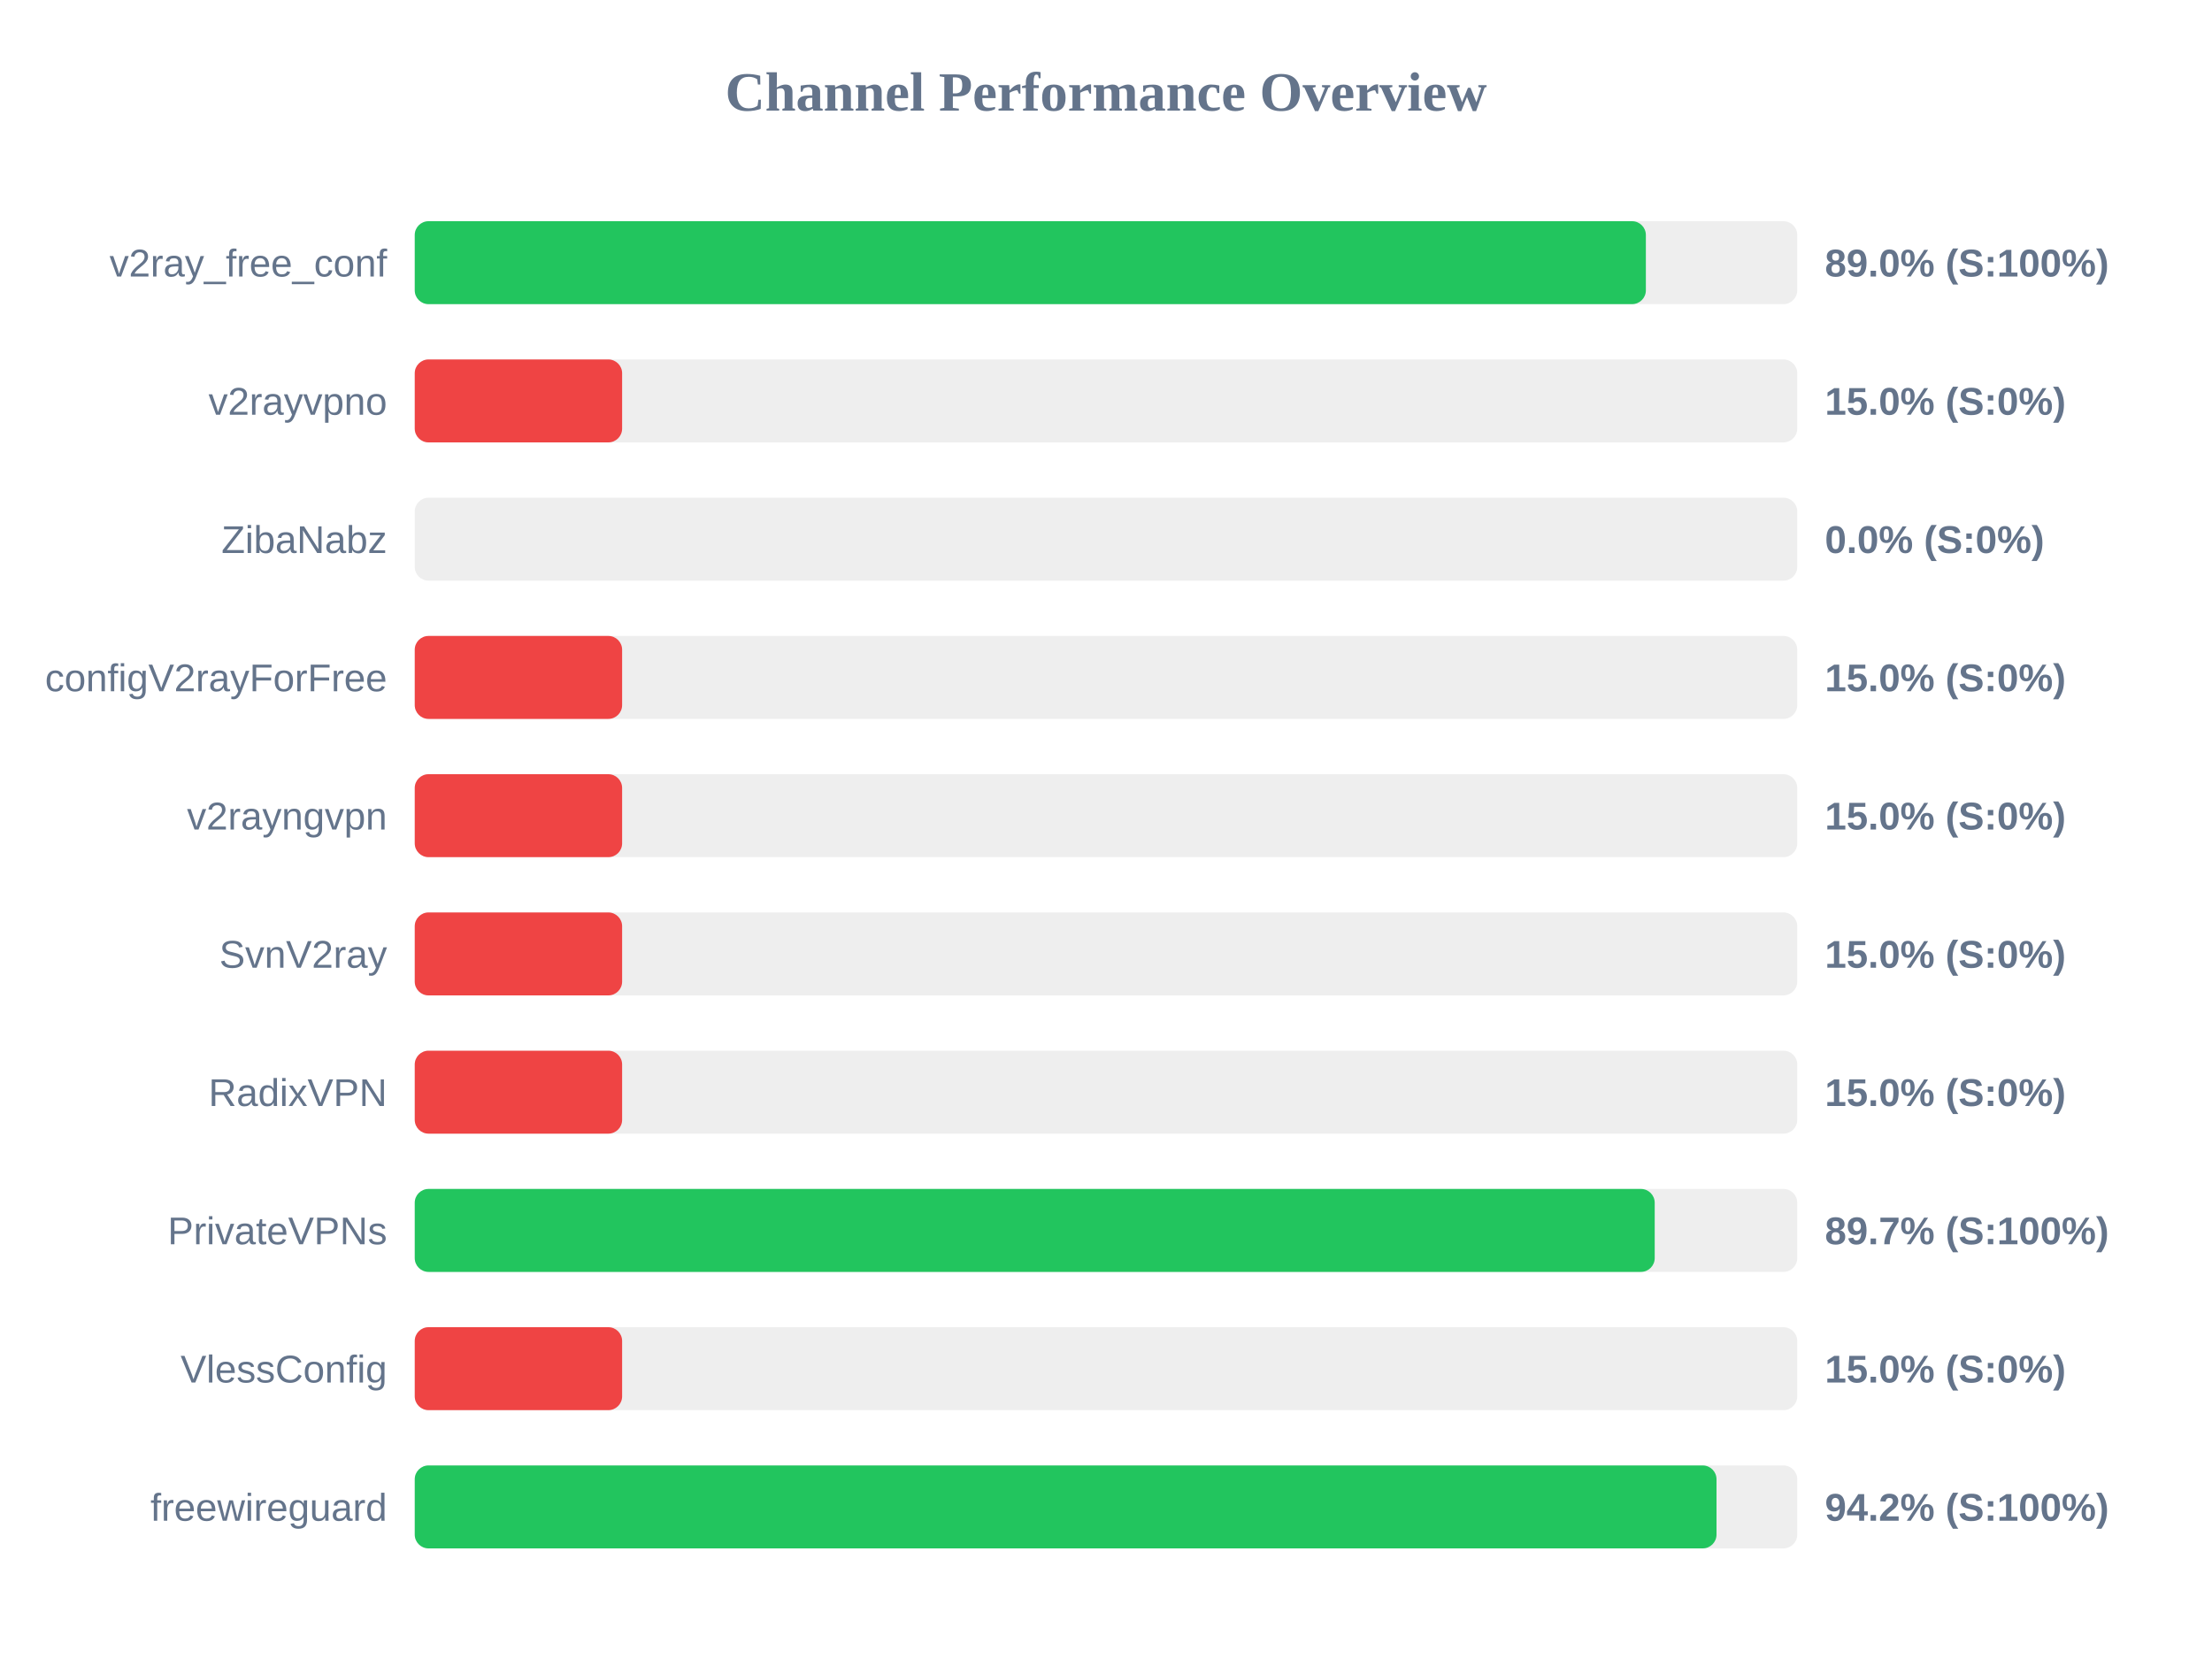
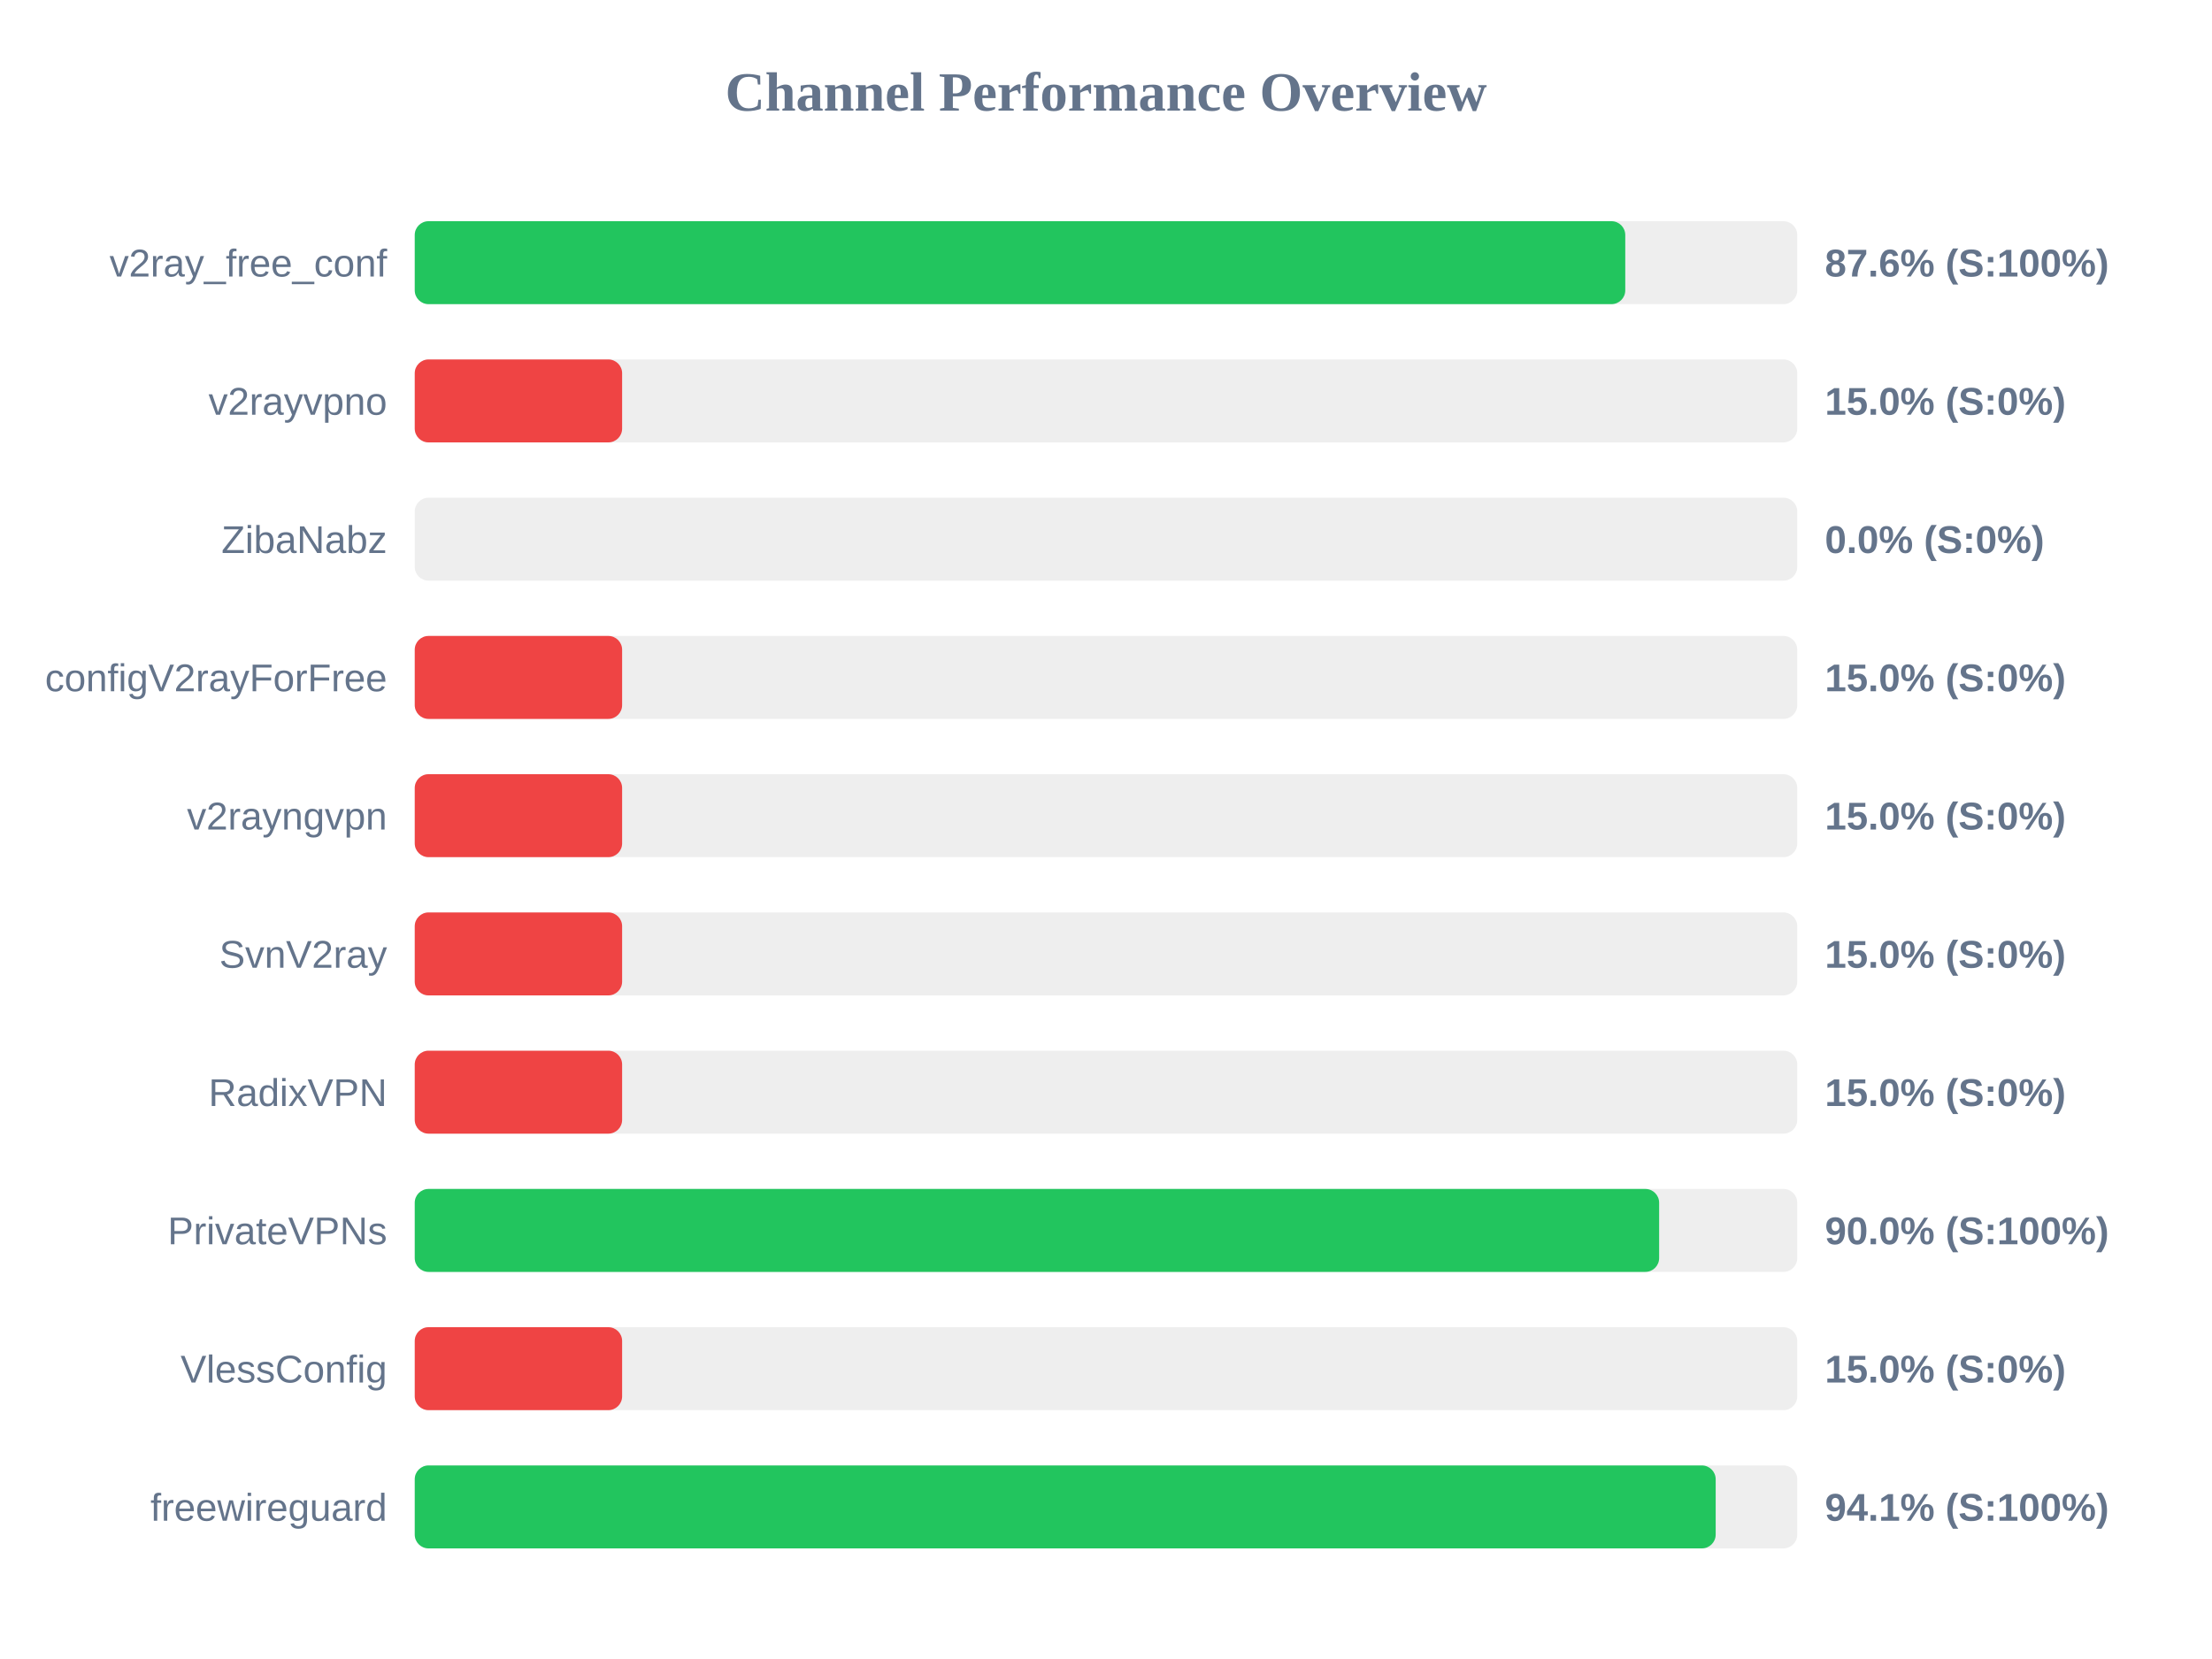
<svg xmlns="http://www.w3.org/2000/svg" width="800" height="600" version="1.1">
  <style>
        .row { font: 14px Arial; fill: #64748b; }
        .score { font: bold 14px Arial; fill: #64748b; }
    </style>
  <text x="400" y="40" text-anchor="middle" font-size="20px" font-weight="bold" fill="#64748b">Channel Performance Overview</text>
  <rect x="150" y="80" width="500" height="30" fill="#eee" rx="5" />
-   <rect x="150" y="80" width="445.25" height="30" fill="#22c55e" rx="5" />
+   <rect x="150" y="80" width="437.8" height="30" fill="#22c55e" rx="5" />
  <text x="140" y="100" text-anchor="end" class="row">v2ray_free_conf</text>
-   <text x="660" y="100" text-anchor="start" class="score">89.0% (S:100%)</text>
+   <text x="660" y="100" text-anchor="start" class="score">87.6% (S:100%)</text>
  <rect x="150" y="130" width="500" height="30" fill="#eee" rx="5" />
  <rect x="150" y="130" width="75.0" height="30" fill="#ef4444" rx="5" />
  <text x="140" y="150" text-anchor="end" class="row">v2rayvpno</text>
  <text x="660" y="150" text-anchor="start" class="score">15.0% (S:0%)</text>
  <rect x="150" y="180" width="500" height="30" fill="#eee" rx="5" />
  <rect x="150" y="180" width="0.0" height="30" fill="#ef4444" rx="5" />
  <text x="140" y="200" text-anchor="end" class="row">ZibaNabz</text>
  <text x="660" y="200" text-anchor="start" class="score">0.0% (S:0%)</text>
  <rect x="150" y="230" width="500" height="30" fill="#eee" rx="5" />
  <rect x="150" y="230" width="75.0" height="30" fill="#ef4444" rx="5" />
  <text x="140" y="250" text-anchor="end" class="row">configV2rayForFree</text>
  <text x="660" y="250" text-anchor="start" class="score">15.0% (S:0%)</text>
  <rect x="150" y="280" width="500" height="30" fill="#eee" rx="5" />
  <rect x="150" y="280" width="75.0" height="30" fill="#ef4444" rx="5" />
  <text x="140" y="300" text-anchor="end" class="row">v2rayngvpn</text>
  <text x="660" y="300" text-anchor="start" class="score">15.0% (S:0%)</text>
  <rect x="150" y="330" width="500" height="30" fill="#eee" rx="5" />
  <rect x="150" y="330" width="75.0" height="30" fill="#ef4444" rx="5" />
  <text x="140" y="350" text-anchor="end" class="row">SvnV2ray</text>
  <text x="660" y="350" text-anchor="start" class="score">15.0% (S:0%)</text>
  <rect x="150" y="380" width="500" height="30" fill="#eee" rx="5" />
  <rect x="150" y="380" width="75.0" height="30" fill="#ef4444" rx="5" />
  <text x="140" y="400" text-anchor="end" class="row">RadixVPN</text>
  <text x="660" y="400" text-anchor="start" class="score">15.0% (S:0%)</text>
  <rect x="150" y="430" width="500" height="30" fill="#eee" rx="5" />
-   <rect x="150" y="430" width="448.45" height="30" fill="#22c55e" rx="5" />
+   <rect x="150" y="430" width="450.05" height="30" fill="#22c55e" rx="5" />
  <text x="140" y="450" text-anchor="end" class="row">PrivateVPNs</text>
-   <text x="660" y="450" text-anchor="start" class="score">89.7% (S:100%)</text>
+   <text x="660" y="450" text-anchor="start" class="score">90.0% (S:100%)</text>
  <rect x="150" y="480" width="500" height="30" fill="#eee" rx="5" />
  <rect x="150" y="480" width="75.0" height="30" fill="#ef4444" rx="5" />
  <text x="140" y="500" text-anchor="end" class="row">VlessConfig</text>
  <text x="660" y="500" text-anchor="start" class="score">15.0% (S:0%)</text>
  <rect x="150" y="530" width="500" height="30" fill="#eee" rx="5" />
-   <rect x="150" y="530" width="470.8" height="30" fill="#22c55e" rx="5" />
+   <rect x="150" y="530" width="470.5" height="30" fill="#22c55e" rx="5" />
  <text x="140" y="550" text-anchor="end" class="row">freewireguard</text>
-   <text x="660" y="550" text-anchor="start" class="score">94.2% (S:100%)</text>
+   <text x="660" y="550" text-anchor="start" class="score">94.1% (S:100%)</text>
</svg>
